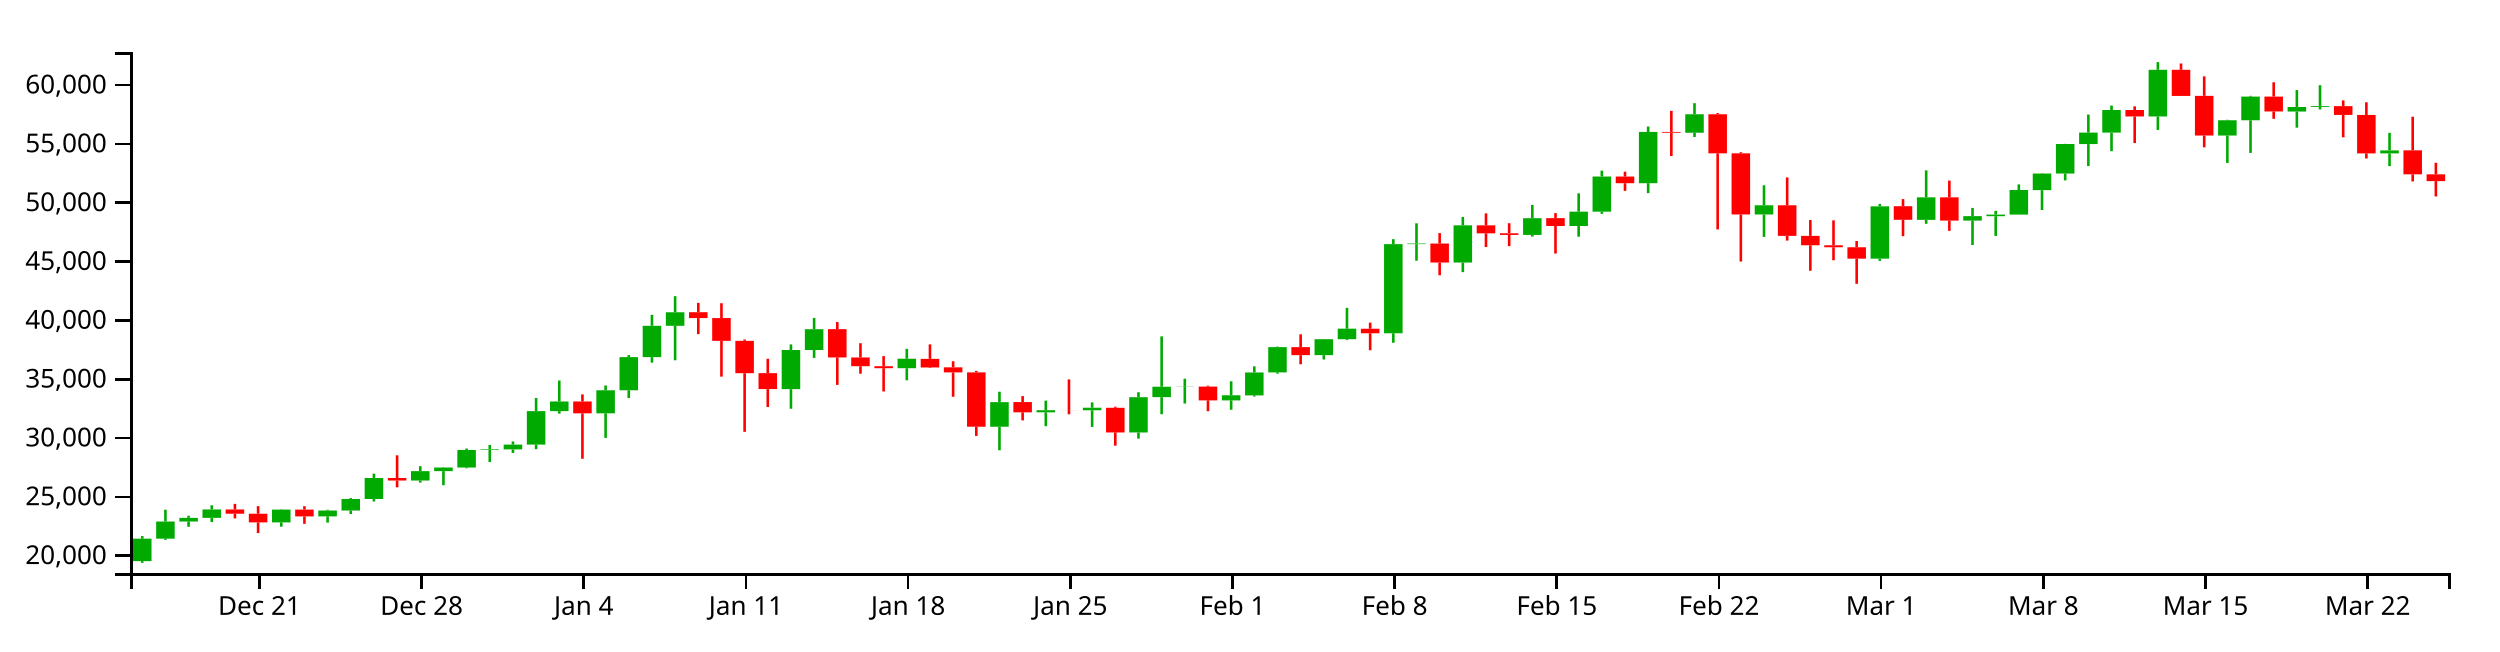
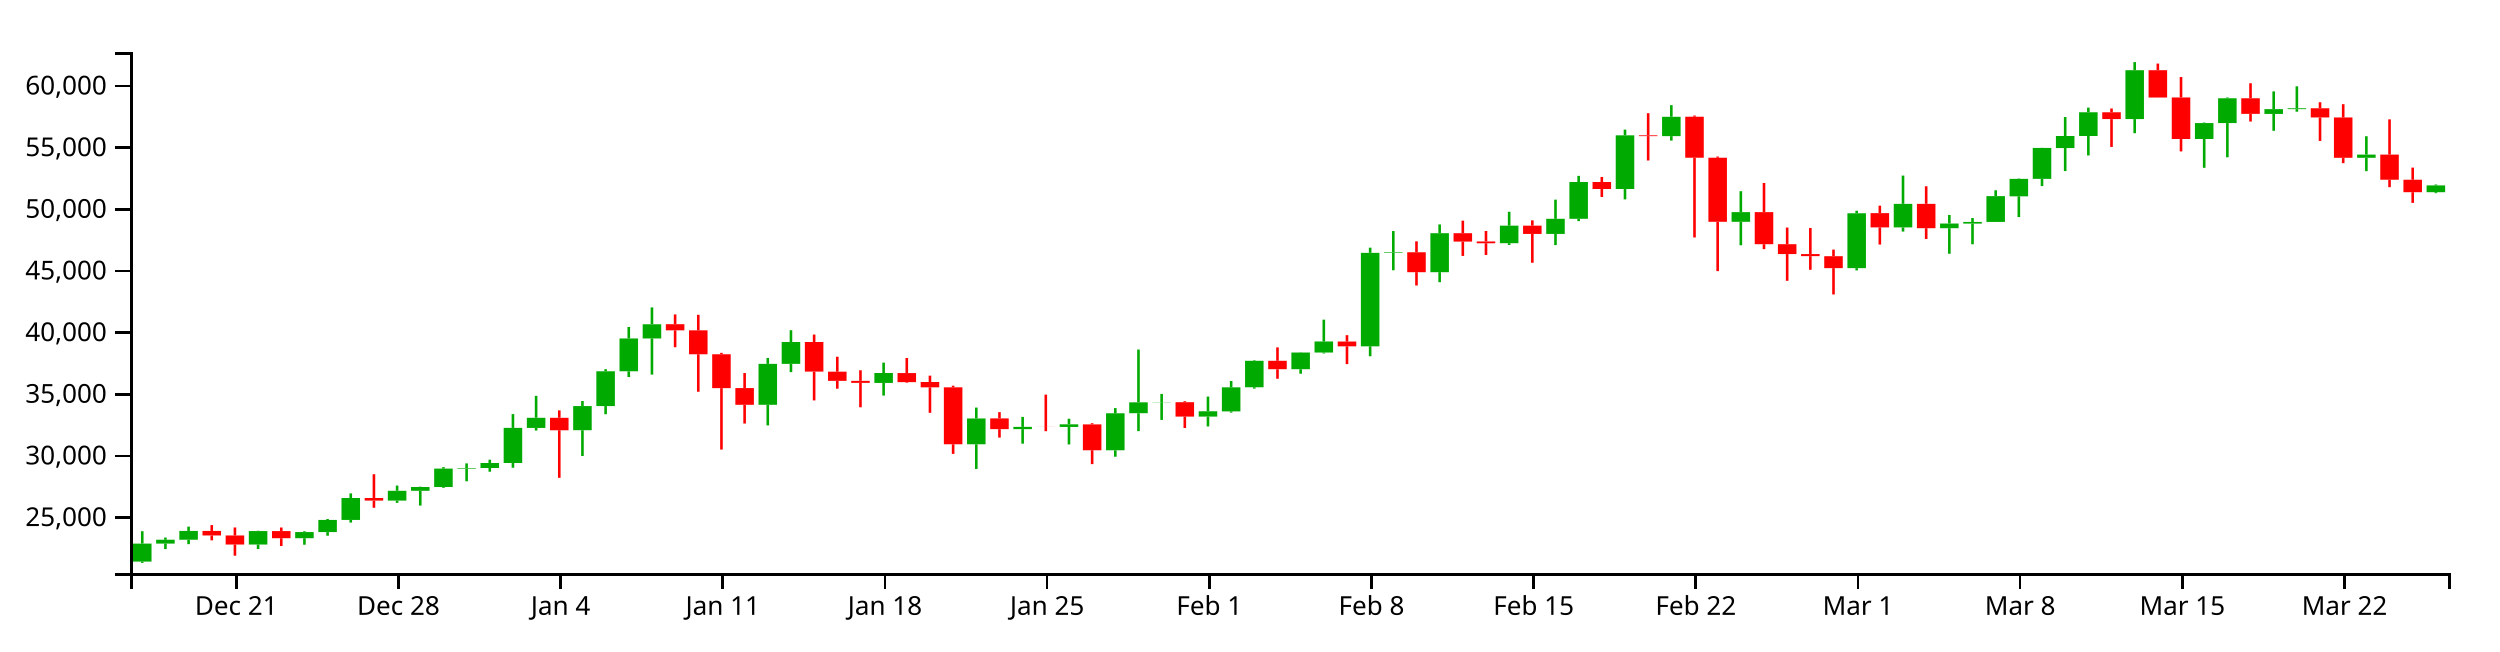
<svg xmlns="http://www.w3.org/2000/svg" version="1.1" width="960" height="250">
  <g transform="translate(50,20)">
    <style>.axis path,.axis line{fill:none;stroke:#000;shape-rendering:crispEdges;}path.candle{stroke:#000000;}path.candle.body{stroke-width:0;}path.candle.up{fill:#00AA00;stroke:#00AA00;}path.candle.down{fill:#FF0000;stroke:#FF0000;}</style>
    <g class="candlestick">
      <g class="data">
-         <path class="candle body up" d="M 1.068 195.486 l 7.117 0 L 8.185 186.861 l -7.117 0 L 1.068 195.486 M 9.964 186.861 l 7.117 0 L 17.081 180.257 l -7.117 0 L 9.964 186.861 M 18.86 180.257 l 7.117 0 L 25.978 178.856 l -7.117 0 L 18.86 180.257 M 27.757 178.856 l 7.117 0 L 34.874 175.629 l -7.117 0 L 27.757 178.856 M 54.446 180.606 l 7.117 0 L 61.563 175.678 l -7.117 0 L 54.446 180.606 M 72.239 178.291 l 7.117 0 L 79.356 176.046 l -7.117 0 L 72.239 178.291 M 81.136 176.047 l 7.117 0 L 88.253 171.604 l -7.117 0 L 81.136 176.047 M 90.032 171.604 l 7.117 0 L 97.149 163.558 l -7.117 0 L 90.032 171.604 M 107.825 164.515 l 7.117 0 L 114.942 160.91 l -7.117 0 L 107.825 164.515 M 116.721 160.91 l 7.117 0 L 123.838 159.53 l -7.117 0 L 116.721 160.91 M 125.618 159.53 l 7.117 0 L 132.735 152.795 l -7.117 0 L 125.618 159.53 M 134.514 152.795 l 7.117 0 L 141.631 152.578 l -7.117 0 L 134.514 152.795 M 143.411 152.578 l 7.117 0 L 150.528 150.735 l -7.117 0 L 143.411 152.578 M 152.307 150.735 l 7.117 0 L 159.424 137.874 l -7.117 0 L 152.307 150.735 M 161.204 137.882 l 7.117 0 L 168.321 134.161 l -7.117 0 L 161.204 137.882 M 178.996 138.726 l 7.117 0 L 186.114 129.872 l -7.117 0 L 178.996 138.726 M 187.893 129.872 l 7.117 0 L 195.01 117.132 l -7.117 0 L 187.893 129.872 M 196.789 117.132 l 7.117 0 L 203.906 105.101 l -7.117 0 L 196.789 117.132 M 205.686 105.1 l 7.117 0 L 212.803 99.903 l -7.117 0 L 205.686 105.1 M 250.168 129.421 l 7.117 0 L 257.285 114.412 l -7.117 0 L 250.168 129.421 M 259.064 114.412 l 7.117 0 L 266.182 106.401 l -7.117 0 L 259.064 114.412 M 294.65 121.398 l 7.117 0 L 301.767 117.756 l -7.117 0 L 294.65 121.398 M 330.236 143.866 l 7.117 0 L 337.353 134.409 l -7.117 0 L 330.236 143.866 M 348.029 138.327 l 7.117 0 L 355.146 137.505 l -7.117 0 L 348.029 138.327 M 365.822 137.531 l 7.117 0 L 372.939 136.566 l -7.117 0 L 365.822 137.531 M 383.615 146.079 l 7.117 0 L 390.732 132.513 l -7.117 0 L 383.615 146.079 M 392.511 132.498 l 7.117 0 L 399.628 128.504 l -7.117 0 L 392.511 132.498 M 401.407 128.531 l 7.117 0 L 408.525 128.456 l -7.117 0 L 401.407 128.531 M 419.2 133.741 l 7.117 0 L 426.317 131.783 l -7.117 0 L 419.2 133.741 M 428.097 131.825 l 7.117 0 L 435.214 123.019 l -7.117 0 L 428.097 131.825 M 436.993 122.99 l 7.117 0 L 444.11 113.294 l -7.117 0 L 436.993 122.99 M 454.786 116.376 l 7.117 0 L 461.903 110.261 l -7.117 0 L 454.786 116.376 M 463.683 110.265 l 7.117 0 L 470.8 106.209 l -7.117 0 L 463.683 110.265 M 481.475 107.977 l 7.117 0 L 488.593 73.735 l -7.117 0 L 481.475 107.977 M 490.372 73.735 l 7.117 0 L 497.489 73.529 l -7.117 0 L 490.372 73.735 M 508.165 80.816 l 7.117 0 L 515.282 66.53 l -7.117 0 L 508.165 80.816 M 534.854 70.202 l 7.117 0 L 541.971 63.782 l -7.117 0 L 534.854 70.202 M 552.647 66.794 l 7.117 0 L 559.764 61.272 l -7.117 0 L 552.647 66.794 M 561.543 61.272 l 7.117 0 L 568.661 47.78 l -7.117 0 L 561.543 61.272 M 579.336 50.342 l 7.117 0 L 586.453 30.674 l -7.117 0 L 579.336 50.342 M 597.129 30.966 l 7.117 0 L 604.246 23.885 l -7.117 0 L 597.129 30.966 M 623.818 62.367 l 7.117 0 L 630.936 58.819 l -7.117 0 L 623.818 62.367 M 668.301 79.34 l 7.117 0 L 675.418 59.222 l -7.117 0 L 668.301 79.34 M 686.094 64.42 l 7.117 0 L 693.211 55.778 l -7.117 0 L 686.094 64.42 M 703.886 64.702 l 7.117 0 L 711.004 62.996 l -7.117 0 L 703.886 64.702 M 712.783 63.018 l 7.117 0 L 719.9 62.407 l -7.117 0 L 712.783 63.018 M 721.679 62.407 l 7.117 0 L 728.796 52.966 l -7.117 0 L 721.679 62.407 M 730.576 53.023 l 7.117 0 L 737.693 46.626 l -7.117 0 L 730.576 53.023 M 739.472 46.626 l 7.117 0 L 746.589 35.289 l -7.117 0 L 739.472 46.626 M 748.369 35.333 l 7.117 0 L 755.486 30.919 l -7.117 0 L 748.369 35.333 M 757.265 30.919 l 7.117 0 L 764.382 22.238 l -7.117 0 L 757.265 30.919 M 775.058 24.729 l 7.117 0 L 782.175 6.808 l -7.117 0 L 775.058 24.729 M 801.747 32.033 l 7.117 0 L 808.864 26.179 l -7.117 0 L 801.747 32.033 M 810.644 26.179 l 7.117 0 L 817.761 17.088 l -7.117 0 L 810.644 26.179 M 828.437 22.835 l 7.117 0 L 835.554 21.078 l -7.117 0 L 828.437 22.835 M 837.333 21.078 l 7.117 0 L 844.45 20.751 l -7.117 0 L 837.333 21.078 M 864.022 38.909 l 7.117 0 L 871.14 37.745 l -7.117 0 L 864.022 38.909" />
-         <path class="candle body down" d="M 36.653 175.629 l 7.117 0 L 43.77 177.283 l -7.117 0 L 36.653 175.629 M 45.55 177.283 l 7.117 0 L 52.667 180.607 l -7.117 0 L 45.55 177.283 M 63.343 175.678 l 7.117 0 L 70.46 178.289 l -7.117 0 L 63.343 175.678 M 98.928 163.558 l 7.117 0 L 106.046 164.514 l -7.117 0 L 98.928 163.558 M 170.1 134.161 l 7.117 0 L 177.217 138.73 l -7.117 0 L 170.1 134.161 M 214.582 99.884 l 7.117 0 L 221.699 102.137 l -7.117 0 L 214.582 99.884 M 223.479 102.137 l 7.117 0 L 230.596 110.894 l -7.117 0 L 223.479 102.137 M 232.375 110.894 l 7.117 0 L 239.492 123.298 l -7.117 0 L 232.375 110.894 M 241.271 123.272 l 7.117 0 L 248.389 129.412 l -7.117 0 L 241.271 123.272 M 267.961 106.398 l 7.117 0 L 275.078 117.254 l -7.117 0 L 267.961 106.398 M 276.857 117.276 l 7.117 0 L 283.974 120.63 l -7.117 0 L 276.857 117.276 M 285.754 120.63 l 7.117 0 L 292.871 121.382 l -7.117 0 L 285.754 120.63 M 303.547 117.795 l 7.117 0 L 310.664 121.098 l -7.117 0 L 303.547 117.795 M 312.443 121.051 l 7.117 0 L 319.56 123.01 l -7.117 0 L 312.443 121.051 M 321.339 123.01 l 7.117 0 L 328.457 143.874 l -7.117 0 L 321.339 123.01 M 339.132 134.387 l 7.117 0 L 346.25 138.327 l -7.117 0 L 339.132 134.387 M 356.925 137.507 l 7.117 0 L 364.042 137.531 l -7.117 0 L 356.925 137.507 M 374.718 136.583 l 7.117 0 L 381.835 146.061 l -7.117 0 L 374.718 136.583 M 410.304 128.456 l 7.117 0 L 417.421 133.741 l -7.117 0 L 410.304 128.456 M 445.89 113.287 l 7.117 0 L 453.007 116.376 l -7.117 0 L 445.89 113.287 M 472.579 106.236 l 7.117 0 L 479.696 107.977 l -7.117 0 L 472.579 106.236 M 499.268 73.529 l 7.117 0 L 506.385 80.816 l -7.117 0 L 499.268 73.529 M 517.061 66.534 l 7.117 0 L 524.178 69.611 l -7.117 0 L 517.061 66.534 M 525.958 69.563 l 7.117 0 L 533.075 70.216 l -7.117 0 L 525.958 69.563 M 543.75 63.77 l 7.117 0 L 550.868 66.794 l -7.117 0 L 543.75 63.77 M 570.44 47.789 l 7.117 0 L 577.557 50.342 l -7.117 0 L 570.44 47.789 M 588.233 30.674 l 7.117 0 L 595.35 30.966 l -7.117 0 L 588.233 30.674 M 606.026 23.868 l 7.117 0 L 613.143 38.889 l -7.117 0 L 606.026 23.868 M 614.922 38.889 l 7.117 0 L 622.039 62.367 l -7.117 0 L 614.922 38.889 M 632.715 58.819 l 7.117 0 L 639.832 70.577 l -7.117 0 L 632.715 58.819 M 641.611 70.577 l 7.117 0 L 648.729 74.177 l -7.117 0 L 641.611 70.577 M 650.508 74.177 l 7.117 0 L 657.625 74.947 l -7.117 0 L 650.508 74.177 M 659.404 74.96 l 7.117 0 L 666.521 79.333 l -7.117 0 L 659.404 74.96 M 677.197 59.183 l 7.117 0 L 684.314 64.402 l -7.117 0 L 677.197 59.183 M 694.99 55.778 l 7.117 0 L 702.107 64.702 l -7.117 0 L 694.99 55.778 M 766.162 22.238 l 7.117 0 L 773.279 24.729 l -7.117 0 L 766.162 22.238 M 783.954 6.808 l 7.117 0 L 791.072 16.838 l -7.117 0 L 783.954 6.808 M 792.851 16.803 l 7.117 0 L 799.968 32.033 l -7.117 0 L 792.851 16.803 M 819.54 17.088 l 7.117 0 L 826.657 22.803 l -7.117 0 L 819.54 17.088 M 846.23 20.761 l 7.117 0 L 853.347 24.143 l -7.117 0 L 846.23 20.761 M 855.126 24.143 l 7.117 0 L 862.243 38.909 l -7.117 0 L 855.126 24.143 M 872.919 37.736 l 7.117 0 L 880.036 46.949 l -7.117 0 L 872.919 37.736 M 881.815 46.949 l 7.117 0 L 888.932 49.554 l -7.117 0 L 881.815 46.949" />
+         <path class="candle body up" d="M 1.068 195.654 l 7.117 0 L 8.185 188.733 l -7.117 0 L 1.068 195.654 M 9.964 188.733 l 7.117 0 L 17.081 187.264 l -7.117 0 L 9.964 188.733 M 18.86 187.264 l 7.117 0 L 25.978 183.883 l -7.117 0 L 18.86 187.264 M 45.55 189.099 l 7.117 0 L 52.667 183.934 l -7.117 0 L 45.55 189.099 M 63.343 186.673 l 7.117 0 L 70.46 184.32 l -7.117 0 L 63.343 186.673 M 72.239 184.321 l 7.117 0 L 79.356 179.664 l -7.117 0 L 72.239 184.321 M 81.136 179.664 l 7.117 0 L 88.253 171.232 l -7.117 0 L 81.136 179.664 M 98.928 172.235 l 7.117 0 L 106.046 168.457 l -7.117 0 L 98.928 172.235 M 107.825 168.457 l 7.117 0 L 114.942 167.01 l -7.117 0 L 107.825 168.457 M 116.721 167.01 l 7.117 0 L 123.838 159.952 l -7.117 0 L 116.721 167.01 M 125.618 159.952 l 7.117 0 L 132.735 159.724 l -7.117 0 L 125.618 159.952 M 134.514 159.724 l 7.117 0 L 141.631 157.792 l -7.117 0 L 134.514 159.724 M 143.411 157.792 l 7.117 0 L 150.528 144.313 l -7.117 0 L 143.411 157.792 M 152.307 144.322 l 7.117 0 L 159.424 140.423 l -7.117 0 L 152.307 144.322 M 170.1 145.206 l 7.117 0 L 177.217 135.927 l -7.117 0 L 170.1 145.206 M 178.996 135.927 l 7.117 0 L 186.114 122.575 l -7.117 0 L 178.996 135.927 M 187.893 122.575 l 7.117 0 L 195.01 109.966 l -7.117 0 L 187.893 122.575 M 196.789 109.965 l 7.117 0 L 203.906 104.518 l -7.117 0 L 196.789 109.965 M 241.271 135.455 l 7.117 0 L 248.389 119.724 l -7.117 0 L 241.271 135.455 M 250.168 119.724 l 7.117 0 L 257.285 111.329 l -7.117 0 L 250.168 119.724 M 285.754 127.046 l 7.117 0 L 292.871 123.229 l -7.117 0 L 285.754 127.046 M 321.339 150.594 l 7.117 0 L 328.457 140.682 l -7.117 0 L 321.339 150.594 M 339.132 144.788 l 7.117 0 L 346.25 143.927 l -7.117 0 L 339.132 144.788 M 356.925 143.954 l 7.117 0 L 364.042 142.943 l -7.117 0 L 356.925 143.954 M 374.718 152.913 l 7.117 0 L 381.835 138.695 l -7.117 0 L 374.718 152.913 M 383.615 138.679 l 7.117 0 L 390.732 134.494 l -7.117 0 L 383.615 138.679 M 392.511 134.522 l 7.117 0 L 399.628 134.443 l -7.117 0 L 392.511 134.522 M 410.304 139.983 l 7.117 0 L 417.421 137.93 l -7.117 0 L 410.304 139.983 M 419.2 137.974 l 7.117 0 L 426.317 128.745 l -7.117 0 L 419.2 137.974 M 428.097 128.714 l 7.117 0 L 435.214 118.552 l -7.117 0 L 428.097 128.714 M 445.89 121.783 l 7.117 0 L 453.007 115.373 l -7.117 0 L 445.89 121.783 M 454.786 115.378 l 7.117 0 L 461.903 111.128 l -7.117 0 L 454.786 115.378 M 472.579 112.98 l 7.117 0 L 479.696 77.093 l -7.117 0 L 472.579 112.98 M 481.475 77.093 l 7.117 0 L 488.593 76.877 l -7.117 0 L 481.475 77.093 M 499.268 84.514 l 7.117 0 L 506.385 69.542 l -7.117 0 L 499.268 84.514 M 525.958 73.39 l 7.117 0 L 533.075 66.662 l -7.117 0 L 525.958 73.39 M 543.75 69.819 l 7.117 0 L 550.868 64.031 l -7.117 0 L 543.75 69.819 M 552.647 64.031 l 7.117 0 L 559.764 49.891 l -7.117 0 L 552.647 64.031 M 570.44 52.576 l 7.117 0 L 577.557 31.963 l -7.117 0 L 570.44 52.576 M 588.233 32.27 l 7.117 0 L 595.35 24.848 l -7.117 0 L 588.233 32.27 M 614.922 65.179 l 7.117 0 L 622.039 61.461 l -7.117 0 L 614.922 65.179 M 659.404 82.968 l 7.117 0 L 666.521 61.883 l -7.117 0 L 659.404 82.968 M 677.197 67.33 l 7.117 0 L 684.314 58.273 l -7.117 0 L 677.197 67.33 M 694.99 67.626 l 7.117 0 L 702.107 65.838 l -7.117 0 L 694.99 67.626 M 703.886 65.861 l 7.117 0 L 711.004 65.22 l -7.117 0 L 703.886 65.861 M 712.783 65.22 l 7.117 0 L 719.9 55.326 l -7.117 0 L 712.783 65.22 M 721.679 55.386 l 7.117 0 L 728.796 48.681 l -7.117 0 L 721.679 55.386 M 730.576 48.681 l 7.117 0 L 737.693 36.799 l -7.117 0 L 730.576 48.681 M 739.472 36.846 l 7.117 0 L 746.589 32.22 l -7.117 0 L 739.472 36.846 M 748.369 32.22 l 7.117 0 L 755.486 23.122 l -7.117 0 L 748.369 32.22 M 766.162 25.733 l 7.117 0 L 773.279 6.95 l -7.117 0 L 766.162 25.733 M 792.851 33.387 l 7.117 0 L 799.968 27.252 l -7.117 0 L 792.851 33.387 M 801.747 27.253 l 7.117 0 L 808.864 17.725 l -7.117 0 L 801.747 27.253 M 819.54 23.747 l 7.117 0 L 826.657 21.905 l -7.117 0 L 819.54 23.747 M 828.437 21.905 l 7.117 0 L 835.554 21.563 l -7.117 0 L 828.437 21.905 M 855.126 40.593 l 7.117 0 L 862.243 39.373 l -7.117 0 L 855.126 40.593 M 881.815 53.802 l 7.117 0 L 888.932 51.183 l -7.117 0 L 881.815 53.802" />
+         <path class="candle body down" d="M 27.757 183.883 l 7.117 0 L 34.874 185.616 l -7.117 0 L 27.757 183.883 M 36.653 185.616 l 7.117 0 L 43.77 189.1 l -7.117 0 L 36.653 185.616 M 54.446 183.934 l 7.117 0 L 61.563 186.671 l -7.117 0 L 54.446 183.934 M 90.032 171.232 l 7.117 0 L 97.149 172.234 l -7.117 0 L 90.032 171.232 M 161.204 140.423 l 7.117 0 L 168.321 145.211 l -7.117 0 L 161.204 140.423 M 205.686 104.498 l 7.117 0 L 212.803 106.86 l -7.117 0 L 205.686 104.498 M 214.582 106.86 l 7.117 0 L 221.699 116.037 l -7.117 0 L 214.582 106.86 M 223.479 116.037 l 7.117 0 L 230.596 129.038 l -7.117 0 L 223.479 116.037 M 232.375 129.01 l 7.117 0 L 239.492 135.445 l -7.117 0 L 232.375 129.01 M 259.064 111.325 l 7.117 0 L 266.182 122.703 l -7.117 0 L 259.064 111.325 M 267.961 122.726 l 7.117 0 L 275.078 126.242 l -7.117 0 L 267.961 122.726 M 276.857 126.242 l 7.117 0 L 283.974 127.029 l -7.117 0 L 276.857 126.242 M 294.65 123.27 l 7.117 0 L 301.767 126.732 l -7.117 0 L 294.65 123.27 M 303.547 126.682 l 7.117 0 L 310.664 128.736 l -7.117 0 L 303.547 126.682 M 312.443 128.736 l 7.117 0 L 319.56 150.602 l -7.117 0 L 312.443 128.736 M 330.236 140.66 l 7.117 0 L 337.353 144.788 l -7.117 0 L 330.236 140.66 M 348.029 143.929 l 7.117 0 L 355.146 143.954 l -7.117 0 L 348.029 143.929 M 365.822 142.961 l 7.117 0 L 372.939 152.894 l -7.117 0 L 365.822 142.961 M 401.407 134.443 l 7.117 0 L 408.525 139.983 l -7.117 0 L 401.407 134.443 M 436.993 118.546 l 7.117 0 L 444.11 121.783 l -7.117 0 L 436.993 118.546 M 463.683 111.156 l 7.117 0 L 470.8 112.98 l -7.117 0 L 463.683 111.156 M 490.372 76.877 l 7.117 0 L 497.489 84.514 l -7.117 0 L 490.372 76.877 M 508.165 69.546 l 7.117 0 L 515.282 72.771 l -7.117 0 L 508.165 69.546 M 517.061 72.721 l 7.117 0 L 524.178 73.405 l -7.117 0 L 517.061 72.721 M 534.854 66.649 l 7.117 0 L 541.971 69.819 l -7.117 0 L 534.854 66.649 M 561.543 49.9 l 7.117 0 L 568.661 52.576 l -7.117 0 L 561.543 49.9 M 579.336 31.963 l 7.117 0 L 586.453 32.27 l -7.117 0 L 579.336 31.963 M 597.129 24.83 l 7.117 0 L 604.246 40.572 l -7.117 0 L 597.129 24.83 M 606.026 40.572 l 7.117 0 L 613.143 65.179 l -7.117 0 L 606.026 40.572 M 623.818 61.461 l 7.117 0 L 630.936 73.784 l -7.117 0 L 623.818 61.461 M 632.715 73.784 l 7.117 0 L 639.832 77.557 l -7.117 0 L 632.715 73.784 M 641.611 77.557 l 7.117 0 L 648.729 78.364 l -7.117 0 L 641.611 77.557 M 650.508 78.377 l 7.117 0 L 657.625 82.96 l -7.117 0 L 650.508 78.377 M 668.301 61.842 l 7.117 0 L 675.418 67.311 l -7.117 0 L 668.301 61.842 M 686.094 58.273 l 7.117 0 L 693.211 67.626 l -7.117 0 L 686.094 58.273 M 757.265 23.122 l 7.117 0 L 764.382 25.733 l -7.117 0 L 757.265 23.122 M 775.058 6.951 l 7.117 0 L 782.175 17.463 l -7.117 0 L 775.058 6.951 M 783.954 17.426 l 7.117 0 L 791.072 33.387 l -7.117 0 L 783.954 17.426 M 810.644 17.725 l 7.117 0 L 817.761 23.713 l -7.117 0 L 810.644 17.725 M 837.333 21.574 l 7.117 0 L 844.45 25.118 l -7.117 0 L 837.333 21.574 M 846.23 25.118 l 7.117 0 L 853.347 40.593 l -7.117 0 L 846.23 25.118 M 864.022 39.364 l 7.117 0 L 871.14 49.02 l -7.117 0 L 864.022 39.364 M 872.919 49.02 l 7.117 0 L 880.036 53.802 l -7.117 0 L 872.919 49.02" />
        <path class="candle body equal" />
-         <path class="candle wick up" d="M 4.626 185.847 L 4.626 186.861 M 4.626 195.486 L 4.626 196.154 M 13.523 175.726 L 13.523 180.257 M 13.523 186.861 L 13.523 187.338 M 22.419 178.052 L 22.419 178.856 M 22.419 180.257 L 22.419 182.277 M 31.315 174.048 L 31.315 175.629 M 31.315 178.856 L 31.315 180.47 M 58.005 175.559 L 58.005 175.678 M 58.005 180.606 L 58.005 182.262 M 75.798 175.752 L 75.798 176.046 M 75.798 178.291 L 75.798 180.681 M 84.694 171.254 L 84.694 171.604 M 84.694 176.047 L 84.694 177.382 M 93.591 161.87 L 93.591 163.558 M 93.591 171.604 L 93.591 172.564 M 111.383 159.01 L 111.383 160.91 M 111.383 164.515 L 111.383 165.331 M 120.28 159.417 L 120.28 159.53 M 120.28 160.91 L 120.28 166.329 M 129.176 152.251 L 129.176 152.795 M 129.176 159.53 L 129.176 159.823 M 138.073 150.878 L 138.073 152.578 M 138.073 152.795 L 138.073 157.429 M 146.969 149.522 L 146.969 150.735 M 146.969 152.578 L 146.969 153.929 M 155.866 132.806 L 155.866 137.874 M 155.866 150.735 L 155.866 152.475 M 164.762 126.128 L 164.762 134.161 M 164.762 137.882 L 164.762 138.847 M 182.555 128.017 L 182.555 129.872 M 182.555 138.726 L 182.555 148.167 M 191.451 116.364 L 191.451 117.132 M 191.451 129.872 L 191.451 132.86 M 200.348 100.887 L 200.348 105.101 M 200.348 117.132 L 200.348 119.252 M 209.244 93.726 L 209.244 99.903 M 209.244 105.1 L 209.244 118.349 M 253.727 112.249 L 253.727 114.412 M 253.727 129.421 L 253.727 136.963 M 262.623 102.084 L 262.623 106.401 M 262.623 114.412 L 262.623 117.44 M 298.209 113.967 L 298.209 117.756 M 298.209 121.398 L 298.209 126.029 M 333.794 130.427 L 333.794 134.409 M 333.794 143.866 L 333.794 152.911 M 351.587 133.841 L 351.587 137.505 M 351.587 138.327 L 351.587 143.649 M 369.38 134.514 L 369.38 136.566 M 369.38 137.531 L 369.38 143.932 M 387.173 130.619 L 387.173 132.513 M 387.173 146.079 L 387.173 148.429 M 396.07 109.169 L 396.07 128.504 M 396.07 132.498 L 396.07 139.062 M 404.966 125.428 L 404.966 128.456 M 404.966 128.531 L 404.966 134.952 M 422.759 126.403 L 422.759 131.783 M 422.759 133.741 L 422.759 137.341 M 431.655 120.678 L 431.655 123.019 M 431.655 131.825 L 431.655 132.273 M 440.552 113.096 L 440.552 113.294 M 440.552 122.99 L 440.552 123.488 M 458.345 110.171 L 458.345 110.261 M 458.345 116.376 L 458.345 118.032 M 467.241 98.219 L 467.241 106.209 M 467.241 110.265 L 467.241 110.596 M 485.034 71.839 L 485.034 73.735 M 485.034 107.977 L 485.034 111.622 M 493.93 65.75 L 493.93 73.529 M 493.93 73.735 L 493.93 80.122 M 511.723 63.325 L 511.723 66.53 M 511.723 80.816 L 511.723 84.491 M 538.413 58.678 L 538.413 63.782 M 538.413 70.202 L 538.413 70.846 M 556.206 54.243 L 556.206 61.272 M 556.206 66.794 L 556.206 70.894 M 565.102 45.525 L 565.102 47.78 M 565.102 61.272 L 565.102 62.114 M 582.895 28.586 L 582.895 30.674 M 582.895 50.342 L 582.895 54.148 M 600.688 19.619 L 600.688 23.885 M 600.688 30.966 L 600.688 32.609 M 627.377 51.144 L 627.377 58.819 M 627.377 62.367 L 627.377 70.961 M 671.859 58.305 L 671.859 59.222 M 671.859 79.34 L 671.859 80.17 M 689.652 45.429 L 689.652 55.778 M 689.652 64.42 L 689.652 65.937 M 707.445 59.846 L 707.445 62.996 M 707.445 64.702 L 707.445 74.073 M 716.341 60.971 L 716.341 62.407 M 716.341 63.018 L 716.341 70.594 M 725.238 50.805 L 725.238 52.966 M 725.238 62.407 L 725.238 62.407 M 734.134 46.501 L 734.134 46.626 M 734.134 53.023 L 734.134 60.634 M 743.031 35.241 L 743.031 35.289 M 743.031 46.626 L 743.031 49.272 M 751.927 23.979 L 751.927 30.919 M 751.927 35.333 L 751.927 43.78 M 760.824 20.535 L 760.824 22.238 M 760.824 30.919 L 760.824 38.052 M 778.617 3.846 L 778.617 6.808 M 778.617 24.729 L 778.617 29.896 M 805.306 26.01 L 805.306 26.179 M 805.306 32.033 L 805.306 42.577 M 814.202 16.809 L 814.202 17.088 M 814.202 26.179 L 814.202 38.726 M 831.995 14.581 L 831.995 21.078 M 831.995 22.835 L 831.995 29.026 M 840.892 12.719 L 840.892 20.751 M 840.892 21.078 L 840.892 22.026 M 867.581 31.013 L 867.581 37.745 M 867.581 38.909 L 867.581 43.803" style="stroke-width: 1px;" />
-         <path class="candle wick down" d="M 40.212 173.49 L 40.212 175.629 M 40.212 177.283 L 40.212 179.07 M 49.108 174.359 L 49.108 177.283 M 49.108 180.607 L 49.108 184.695 M 66.901 174.371 L 66.901 175.678 M 66.901 178.289 L 66.901 181.148 M 102.487 154.845 L 102.487 163.558 M 102.487 164.514 L 102.487 167.142 M 173.659 131.451 L 173.659 134.161 M 173.659 138.73 L 173.659 156.164 M 218.141 96.301 L 218.141 99.884 M 218.141 102.137 L 218.141 108.319 M 227.037 96.437 L 227.037 102.137 M 227.037 110.894 L 227.037 124.624 M 235.934 110.376 L 235.934 110.894 M 235.934 123.298 L 235.934 145.818 M 244.83 117.77 L 244.83 123.272 M 244.83 129.412 L 244.83 136.28 M 271.519 103.676 L 271.519 106.398 M 271.519 117.254 L 271.519 127.8 M 280.416 111.798 L 280.416 117.276 M 280.416 120.63 L 280.416 123.509 M 289.312 116.756 L 289.312 120.63 M 289.312 121.382 L 289.312 130.321 M 307.105 112.249 L 307.105 117.795 M 307.105 121.098 L 307.105 121.312 M 316.002 118.731 L 316.002 121.051 M 316.002 123.01 L 316.002 132.354 M 324.898 122.415 L 324.898 123.01 M 324.898 143.874 L 324.898 147.394 M 342.691 132.101 L 342.691 134.387 M 342.691 138.327 L 342.691 141.435 M 360.484 125.69 L 360.484 137.507 M 360.484 137.531 L 360.484 139.086 M 378.277 136.162 L 378.277 136.583 M 378.277 146.061 L 378.277 151.141 M 413.862 128.095 L 413.862 128.456 M 413.862 133.741 L 413.862 137.904 M 449.448 108.372 L 449.448 113.287 M 449.448 116.376 L 449.448 119.876 M 476.138 103.891 L 476.138 106.236 M 476.138 107.977 L 476.138 114.504 M 502.827 69.51 L 502.827 73.529 M 502.827 80.816 L 502.827 85.698 M 520.62 61.939 L 520.62 66.534 M 520.62 69.611 L 520.62 74.864 M 529.516 65.715 L 529.516 69.563 M 529.516 70.216 L 529.516 74.513 M 547.309 61.825 L 547.309 63.77 M 547.309 66.794 L 547.309 77.367 M 573.998 45.926 L 573.998 47.789 M 573.998 50.342 L 573.998 53.282 M 591.791 22.566 L 591.791 30.674 M 591.791 30.966 L 591.791 39.9 M 609.584 23.434 L 609.584 23.868 M 609.584 38.889 L 609.584 68.1 M 618.481 38.455 L 618.481 38.889 M 618.481 62.367 L 618.481 80.432 M 636.273 48.132 L 636.273 58.819 M 636.273 70.577 L 636.273 72.382 M 645.17 64.476 L 645.17 70.577 M 645.17 74.177 L 645.17 83.982 M 654.066 64.612 L 654.066 74.177 M 654.066 74.947 L 654.066 79.946 M 662.963 72.544 L 662.963 74.96 M 662.963 79.333 L 662.963 88.982 M 680.756 56.453 L 680.756 59.183 M 680.756 64.402 L 680.756 70.695 M 698.549 49.342 L 698.549 55.778 M 698.549 64.702 L 698.549 68.651 M 769.72 20.845 L 769.72 22.238 M 769.72 24.729 L 769.72 34.935 M 787.513 4.385 L 787.513 6.808 M 787.513 16.838 L 787.513 16.845 M 796.409 9.315 L 796.409 16.803 M 796.409 32.033 L 796.409 36.574 M 823.099 11.59 L 823.099 17.088 M 823.099 22.803 L 823.099 25.627 M 849.788 18.552 L 849.788 20.761 M 849.788 24.143 L 849.788 32.733 M 858.685 19.267 L 858.685 24.143 M 858.685 38.909 L 858.685 40.866 M 876.477 24.827 L 876.477 37.736 M 876.477 46.949 L 876.477 49.676 M 885.374 42.506 L 885.374 46.949 M 885.374 49.554 L 885.374 55.425" style="stroke-width: 1px;" />
+         <path class="candle wick up" d="M 4.626 183.985 L 4.626 188.733 M 4.626 195.654 L 4.626 196.154 M 13.523 186.423 L 13.523 187.264 M 13.523 188.733 L 13.523 190.851 M 22.419 182.226 L 22.419 183.883 M 22.419 187.264 L 22.419 188.957 M 49.108 183.809 L 49.108 183.934 M 49.108 189.099 L 49.108 190.835 M 66.901 184.011 L 66.901 184.32 M 66.901 186.673 L 66.901 189.177 M 75.798 179.298 L 75.798 179.664 M 75.798 184.321 L 75.798 185.72 M 84.694 169.462 L 84.694 171.232 M 84.694 179.664 L 84.694 180.67 M 102.487 166.465 L 102.487 168.457 M 102.487 172.235 L 102.487 173.09 M 111.383 166.891 L 111.383 167.01 M 111.383 168.457 L 111.383 174.136 M 120.28 159.382 L 120.28 159.952 M 120.28 167.01 L 120.28 167.318 M 129.176 157.942 L 129.176 159.724 M 129.176 159.952 L 129.176 164.808 M 138.073 156.522 L 138.073 157.792 M 138.073 159.724 L 138.073 161.14 M 146.969 139.002 L 146.969 144.313 M 146.969 157.792 L 146.969 159.616 M 155.866 132.003 L 155.866 140.423 M 155.866 144.322 L 155.866 145.333 M 173.659 133.983 L 173.659 135.927 M 173.659 145.206 L 173.659 155.101 M 182.555 121.771 L 182.555 122.575 M 182.555 135.927 L 182.555 139.059 M 191.451 105.549 L 191.451 109.966 M 191.451 122.575 L 191.451 124.797 M 200.348 98.044 L 200.348 104.518 M 200.348 109.965 L 200.348 123.85 M 244.83 117.458 L 244.83 119.724 M 244.83 135.455 L 244.83 143.358 M 253.727 106.804 L 253.727 111.329 M 253.727 119.724 L 253.727 122.897 M 289.312 119.258 L 289.312 123.229 M 289.312 127.046 L 289.312 131.9 M 324.898 136.509 L 324.898 140.682 M 324.898 150.594 L 324.898 160.073 M 342.691 140.087 L 342.691 143.927 M 342.691 144.788 L 342.691 150.366 M 360.484 140.793 L 360.484 142.943 M 360.484 143.954 L 360.484 150.663 M 378.277 136.711 L 378.277 138.695 M 378.277 152.913 L 378.277 155.375 M 387.173 114.229 L 387.173 134.494 M 387.173 138.679 L 387.173 145.558 M 396.07 131.27 L 396.07 134.443 M 396.07 134.522 L 396.07 141.251 M 413.862 132.291 L 413.862 137.93 M 413.862 139.983 L 413.862 143.755 M 422.759 126.292 L 422.759 128.745 M 422.759 137.974 L 422.759 138.444 M 431.655 118.345 L 431.655 118.552 M 431.655 128.714 L 431.655 129.237 M 449.448 115.279 L 449.448 115.373 M 449.448 121.783 L 449.448 123.519 M 458.345 102.753 L 458.345 111.128 M 458.345 115.378 L 458.345 115.725 M 476.138 75.106 L 476.138 77.093 M 476.138 112.98 L 476.138 116.8 M 485.034 68.724 L 485.034 76.877 M 485.034 77.093 L 485.034 83.787 M 502.827 66.183 L 502.827 69.542 M 502.827 84.514 L 502.827 88.366 M 529.516 61.313 L 529.516 66.662 M 529.516 73.39 L 529.516 74.066 M 547.309 56.664 L 547.309 64.031 M 547.309 69.819 L 547.309 74.116 M 556.206 47.528 L 556.206 49.891 M 556.206 64.031 L 556.206 64.914 M 573.998 29.775 L 573.998 31.963 M 573.998 52.576 L 573.998 56.565 M 591.791 20.377 L 591.791 24.848 M 591.791 32.27 L 591.791 33.991 M 618.481 53.417 L 618.481 61.461 M 618.481 65.179 L 618.481 74.186 M 662.963 60.922 L 662.963 61.883 M 662.963 82.968 L 662.963 83.837 M 680.756 47.427 L 680.756 58.273 M 680.756 67.33 L 680.756 68.921 M 698.549 62.537 L 698.549 65.838 M 698.549 67.626 L 698.549 77.447 M 707.445 63.716 L 707.445 65.22 M 707.445 65.861 L 707.445 73.801 M 716.341 53.062 L 716.341 55.326 M 716.341 65.22 L 716.341 65.22 M 725.238 48.55 L 725.238 48.681 M 725.238 55.386 L 725.238 63.362 M 734.134 36.75 L 734.134 36.799 M 734.134 48.681 L 734.134 51.455 M 743.031 24.947 L 743.031 32.22 M 743.031 36.846 L 743.031 45.699 M 751.927 21.337 L 751.927 23.122 M 751.927 32.22 L 751.927 39.696 M 769.72 3.846 L 769.72 6.95 M 769.72 25.733 L 769.72 31.147 M 796.409 27.075 L 796.409 27.252 M 796.409 33.387 L 796.409 44.438 M 805.306 17.432 L 805.306 17.725 M 805.306 27.253 L 805.306 40.402 M 823.099 15.097 L 823.099 21.905 M 823.099 23.747 L 823.099 30.236 M 831.995 13.146 L 831.995 21.563 M 831.995 21.905 L 831.995 22.899 M 858.685 32.318 L 858.685 39.373 M 858.685 40.593 L 858.685 45.723 M 885.374 50.846 L 885.374 51.183 M 885.374 53.802 L 885.374 54.176" style="stroke-width: 1px;" />
+         <path class="candle wick down" d="M 31.315 181.641 L 31.315 183.883 M 31.315 185.616 L 31.315 187.489 M 40.212 182.551 L 40.212 185.616 M 40.212 189.1 L 40.212 193.384 M 58.005 182.564 L 58.005 183.934 M 58.005 186.671 L 58.005 189.667 M 93.591 162.1 L 93.591 171.232 M 93.591 172.234 L 93.591 174.988 M 164.762 137.582 L 164.762 140.423 M 164.762 145.211 L 164.762 163.482 M 209.244 100.743 L 209.244 104.498 M 209.244 106.86 L 209.244 113.339 M 218.141 100.885 L 218.141 106.86 M 218.141 116.037 L 218.141 130.427 M 227.037 115.494 L 227.037 116.037 M 227.037 129.038 L 227.037 152.639 M 235.934 123.244 L 235.934 129.01 M 235.934 135.445 L 235.934 142.643 M 262.623 108.472 L 262.623 111.325 M 262.623 122.703 L 262.623 133.756 M 271.519 116.984 L 271.519 122.726 M 271.519 126.242 L 271.519 129.259 M 280.416 122.181 L 280.416 126.242 M 280.416 127.029 L 280.416 136.398 M 298.209 117.458 L 298.209 123.27 M 298.209 126.732 L 298.209 126.956 M 307.105 124.251 L 307.105 126.682 M 307.105 128.736 L 307.105 138.529 M 316.002 128.112 L 316.002 128.736 M 316.002 150.602 L 316.002 154.292 M 333.794 138.264 L 333.794 140.66 M 333.794 144.788 L 333.794 148.045 M 351.587 131.545 L 351.587 143.929 M 351.587 143.954 L 351.587 145.584 M 369.38 142.519 L 369.38 142.961 M 369.38 152.894 L 369.38 158.218 M 404.966 134.065 L 404.966 134.443 M 404.966 139.983 L 404.966 144.345 M 440.552 113.394 L 440.552 118.546 M 440.552 121.783 L 440.552 125.451 M 467.241 108.698 L 467.241 111.156 M 467.241 112.98 L 467.241 119.821 M 493.93 72.665 L 493.93 76.877 M 493.93 84.514 L 493.93 89.63 M 511.723 64.73 L 511.723 69.546 M 511.723 72.771 L 511.723 78.276 M 520.62 68.687 L 520.62 72.721 M 520.62 73.405 L 520.62 77.909 M 538.413 64.611 L 538.413 66.649 M 538.413 69.819 L 538.413 80.9 M 565.102 47.948 L 565.102 49.9 M 565.102 52.576 L 565.102 55.657 M 582.895 23.466 L 582.895 31.963 M 582.895 32.27 L 582.895 41.632 M 600.688 24.375 L 600.688 24.83 M 600.688 40.572 L 600.688 71.187 M 609.584 40.118 L 609.584 40.572 M 609.584 65.179 L 609.584 84.111 M 627.377 50.26 L 627.377 61.461 M 627.377 73.784 L 627.377 75.675 M 636.273 67.389 L 636.273 73.784 M 636.273 77.557 L 636.273 87.832 M 645.17 67.532 L 645.17 77.557 M 645.17 78.364 L 645.17 83.603 M 654.066 75.845 L 654.066 78.377 M 654.066 82.96 L 654.066 93.073 M 671.859 58.981 L 671.859 61.842 M 671.859 67.311 L 671.859 73.907 M 689.652 51.528 L 689.652 58.273 M 689.652 67.626 L 689.652 71.765 M 760.824 21.662 L 760.824 23.122 M 760.824 25.733 L 760.824 36.429 M 778.617 4.411 L 778.617 6.951 M 778.617 17.463 L 778.617 17.47 M 787.513 9.578 L 787.513 17.426 M 787.513 33.387 L 787.513 38.147 M 814.202 11.962 L 814.202 17.725 M 814.202 23.713 L 814.202 26.674 M 840.892 19.258 L 840.892 21.574 M 840.892 25.118 L 840.892 34.121 M 849.788 20.008 L 849.788 25.118 M 849.788 40.593 L 849.788 42.645 M 867.581 25.836 L 867.581 39.364 M 867.581 49.02 L 867.581 51.878 M 876.477 44.364 L 876.477 49.02 M 876.477 53.802 L 876.477 57.903" style="stroke-width: 1px;" />
        <path class="candle wick equal" style="stroke-width: 1px;" />
      </g>
    </g>
    <g class="x axis" transform="translate(0,200)" fill="none" font-size="10" font-family="sans-serif" text-anchor="middle">
      <path class="domain" stroke="#000" d="M0.5,6V0.5H890.5V6" />
-       <g class="tick" opacity="1" transform="translate(49.10836,0)">
+       <g class="tick" opacity="1" transform="translate(40.21192,0)">
        <line stroke="#000" y2="6" x1="0.5" x2="0.5" />
        <text fill="#000" y="9" x="0.5" dy="0.71em">Dec 21</text>
      </g>
-       <g class="tick" opacity="1" transform="translate(111.3834,0)">
+       <g class="tick" opacity="1" transform="translate(102.487,0)">
        <line stroke="#000" y2="6" x1="0.5" x2="0.5" />
        <text fill="#000" y="9" x="0.5" dy="0.71em">Dec 28</text>
      </g>
-       <g class="tick" opacity="1" transform="translate(173.6585,0)">
+       <g class="tick" opacity="1" transform="translate(164.7621,0)">
        <line stroke="#000" y2="6" x1="0.5" x2="0.5" />
        <text fill="#000" y="9" x="0.5" dy="0.71em">Jan  4</text>
      </g>
-       <g class="tick" opacity="1" transform="translate(235.9336,0)">
+       <g class="tick" opacity="1" transform="translate(227.0372,0)">
        <line stroke="#000" y2="6" x1="0.5" x2="0.5" />
        <text fill="#000" y="9" x="0.5" dy="0.71em">Jan 11</text>
      </g>
-       <g class="tick" opacity="1" transform="translate(298.2087,0)">
+       <g class="tick" opacity="1" transform="translate(289.3123,0)">
        <line stroke="#000" y2="6" x1="0.5" x2="0.5" />
        <text fill="#000" y="9" x="0.5" dy="0.71em">Jan 18</text>
      </g>
-       <g class="tick" opacity="1" transform="translate(360.4838,0)">
+       <g class="tick" opacity="1" transform="translate(351.5874,0)">
        <line stroke="#000" y2="6" x1="0.5" x2="0.5" />
        <text fill="#000" y="9" x="0.5" dy="0.71em">Jan 25</text>
      </g>
-       <g class="tick" opacity="1" transform="translate(422.7589,0)">
+       <g class="tick" opacity="1" transform="translate(413.8625,0)">
        <line stroke="#000" y2="6" x1="0.5" x2="0.5" />
        <text fill="#000" y="9" x="0.5" dy="0.71em">Feb  1</text>
      </g>
-       <g class="tick" opacity="1" transform="translate(485.034,0)">
+       <g class="tick" opacity="1" transform="translate(476.1375,0)">
        <line stroke="#000" y2="6" x1="0.5" x2="0.5" />
        <text fill="#000" y="9" x="0.5" dy="0.71em">Feb  8</text>
      </g>
-       <g class="tick" opacity="1" transform="translate(547.3091,0)">
+       <g class="tick" opacity="1" transform="translate(538.4126,0)">
        <line stroke="#000" y2="6" x1="0.5" x2="0.5" />
        <text fill="#000" y="9" x="0.5" dy="0.71em">Feb 15</text>
      </g>
-       <g class="tick" opacity="1" transform="translate(609.5842,0)">
+       <g class="tick" opacity="1" transform="translate(600.6877,0)">
        <line stroke="#000" y2="6" x1="0.5" x2="0.5" />
        <text fill="#000" y="9" x="0.5" dy="0.71em">Feb 22</text>
      </g>
-       <g class="tick" opacity="1" transform="translate(671.8593,0)">
+       <g class="tick" opacity="1" transform="translate(662.9628,0)">
        <line stroke="#000" y2="6" x1="0.5" x2="0.5" />
        <text fill="#000" y="9" x="0.5" dy="0.71em">Mar  1</text>
      </g>
-       <g class="tick" opacity="1" transform="translate(734.1343,0)">
+       <g class="tick" opacity="1" transform="translate(725.2379,0)">
        <line stroke="#000" y2="6" x1="0.5" x2="0.5" />
        <text fill="#000" y="9" x="0.5" dy="0.71em">Mar  8</text>
      </g>
-       <g class="tick" opacity="1" transform="translate(796.4094,0)">
+       <g class="tick" opacity="1" transform="translate(787.513,0)">
        <line stroke="#000" y2="6" x1="0.5" x2="0.5" />
        <text fill="#000" y="9" x="0.5" dy="0.71em">Mar 15</text>
      </g>
-       <g class="tick" opacity="1" transform="translate(858.6845,0)">
+       <g class="tick" opacity="1" transform="translate(849.7881,0)">
        <line stroke="#000" y2="6" x1="0.5" x2="0.5" />
        <text fill="#000" y="9" x="0.5" dy="0.71em">Mar 22</text>
      </g>
    </g>
    <g class="y axis" fill="none" font-size="10" font-family="sans-serif" text-anchor="end">
      <path class="domain" stroke="#000" d="M-6,200.5H0.5V0.5H-6" />
-       <g class="tick" opacity="1" transform="translate(0,192.8946)">
-         <line stroke="#000" x2="-6" y1="0.5" y2="0.5" />
-         <text fill="#000" x="-9" y="0.5" dy="0.32em">20,000</text>
-       </g>
-       <g class="tick" opacity="1" transform="translate(0,170.3049)">
+       <g class="tick" opacity="1" transform="translate(0,178.3029)">
        <line stroke="#000" x2="-6" y1="0.5" y2="0.5" />
        <text fill="#000" x="-9" y="0.5" dy="0.32em">25,000</text>
      </g>
-       <g class="tick" opacity="1" transform="translate(0,147.7153)">
+       <g class="tick" opacity="1" transform="translate(0,154.6278)">
        <line stroke="#000" x2="-6" y1="0.5" y2="0.5" />
        <text fill="#000" x="-9" y="0.5" dy="0.32em">30,000</text>
      </g>
-       <g class="tick" opacity="1" transform="translate(0,125.1256)">
+       <g class="tick" opacity="1" transform="translate(0,130.9528)">
        <line stroke="#000" x2="-6" y1="0.5" y2="0.5" />
        <text fill="#000" x="-9" y="0.5" dy="0.32em">35,000</text>
      </g>
-       <g class="tick" opacity="1" transform="translate(0,102.5359)">
+       <g class="tick" opacity="1" transform="translate(0,107.2777)">
        <line stroke="#000" x2="-6" y1="0.5" y2="0.5" />
        <text fill="#000" x="-9" y="0.5" dy="0.32em">40,000</text>
      </g>
-       <g class="tick" opacity="1" transform="translate(0,79.94624)">
+       <g class="tick" opacity="1" transform="translate(0,83.60266)">
        <line stroke="#000" x2="-6" y1="0.5" y2="0.5" />
        <text fill="#000" x="-9" y="0.5" dy="0.32em">45,000</text>
      </g>
-       <g class="tick" opacity="1" transform="translate(0,57.35657)">
+       <g class="tick" opacity="1" transform="translate(0,59.92761)">
        <line stroke="#000" x2="-6" y1="0.5" y2="0.5" />
        <text fill="#000" x="-9" y="0.5" dy="0.32em">50,000</text>
      </g>
-       <g class="tick" opacity="1" transform="translate(0,34.7669)">
+       <g class="tick" opacity="1" transform="translate(0,36.25256)">
        <line stroke="#000" x2="-6" y1="0.5" y2="0.5" />
        <text fill="#000" x="-9" y="0.5" dy="0.32em">55,000</text>
      </g>
-       <g class="tick" opacity="1" transform="translate(0,12.17723)">
+       <g class="tick" opacity="1" transform="translate(0,12.57751)">
        <line stroke="#000" x2="-6" y1="0.5" y2="0.5" />
        <text fill="#000" x="-9" y="0.5" dy="0.32em">60,000</text>
      </g>
      <text transform="rotate(-90)" y="6" dy=".71em" style="text-anchor: end;">Price ($)</text>
    </g>
  </g>
</svg>
